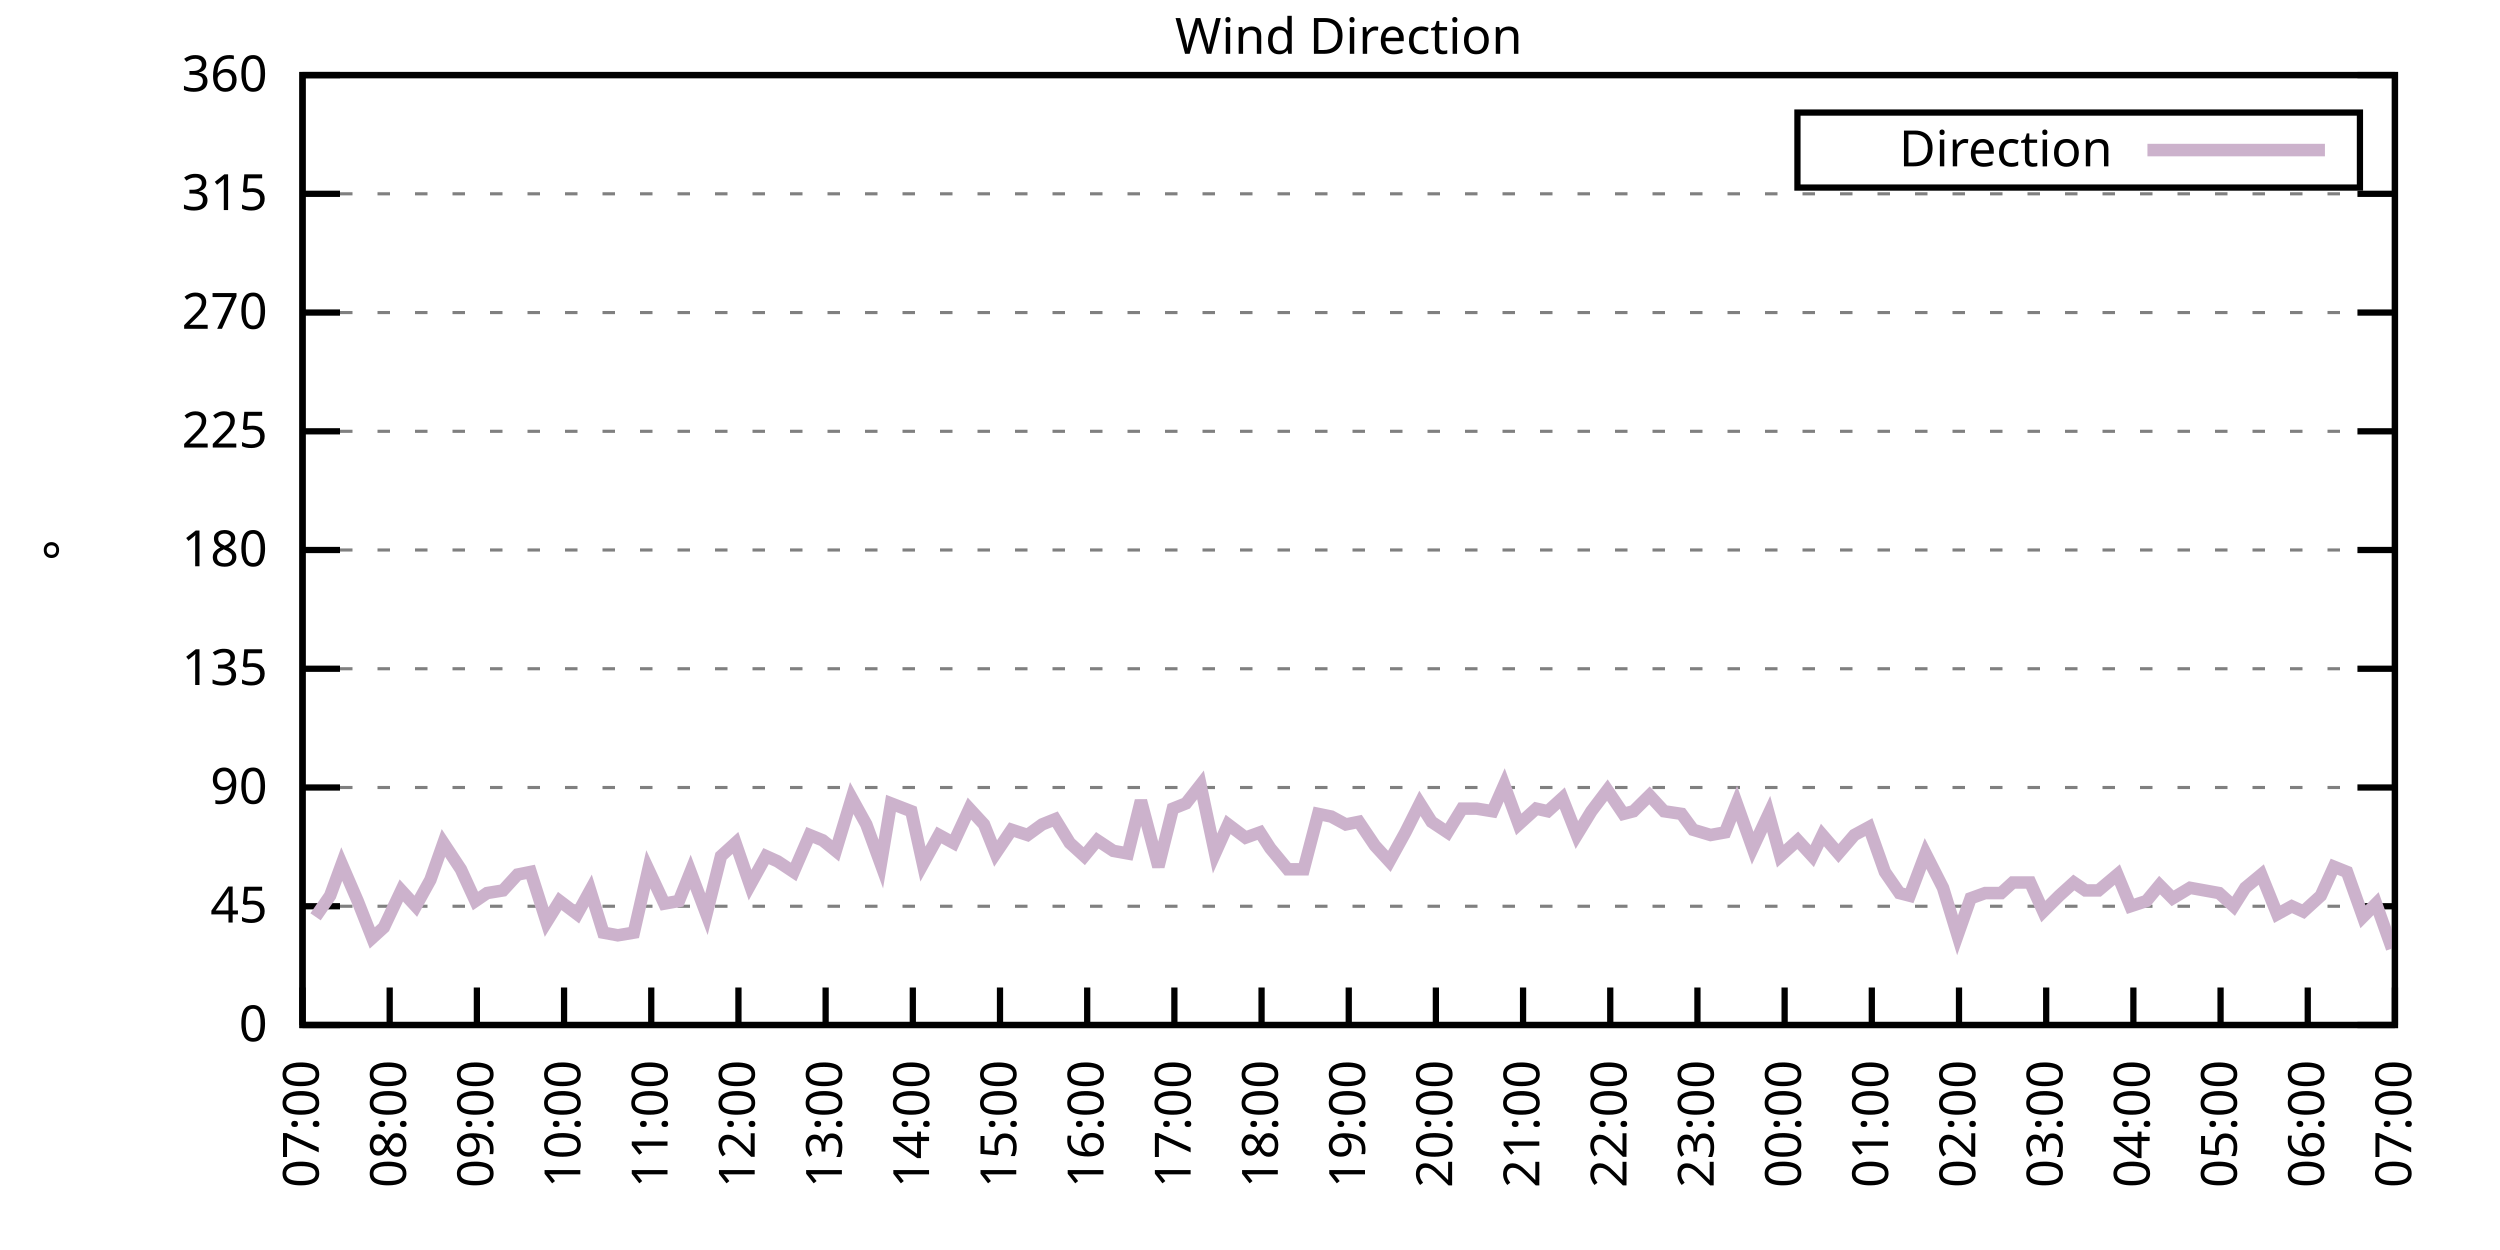
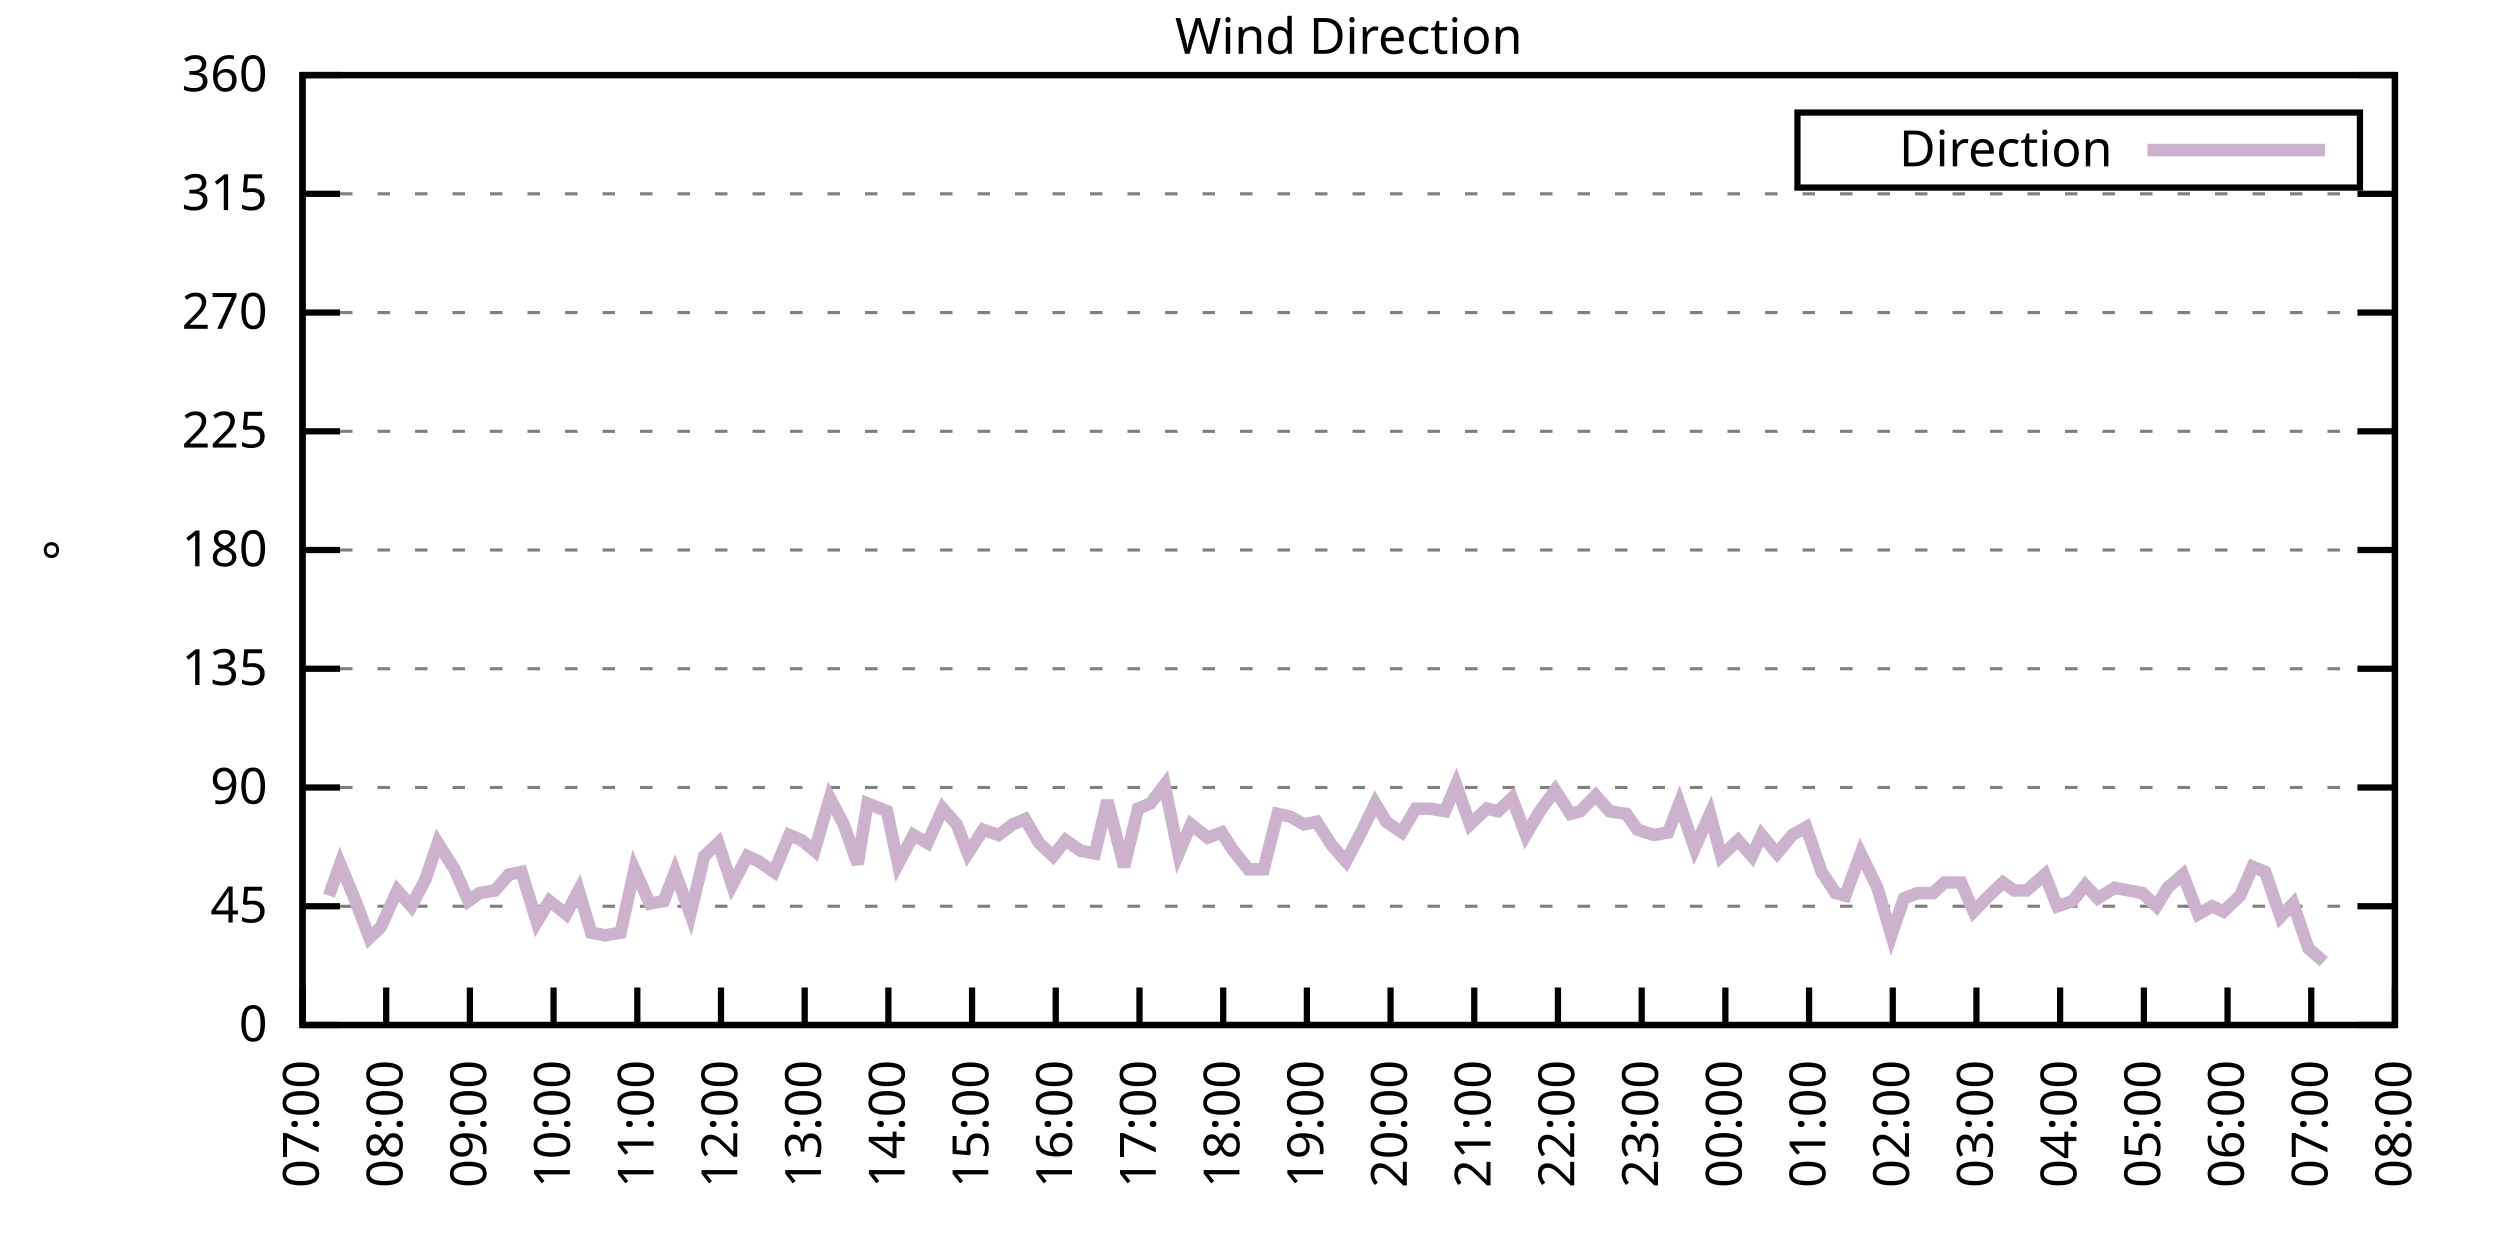
<svg xmlns="http://www.w3.org/2000/svg" xmlns:xlink="http://www.w3.org/1999/xlink" width="400" height="200" viewBox="0 0 400 200">
  <g id="gnuplot_canvas">
    <rect x="0" y="0" width="400" height="200" fill="none" />
    <defs>
      <circle id="gpDot" r="0.5" stroke-width="0.5" stroke="currentColor" />
      <path id="gpPt0" stroke-width="0.333" stroke="currentColor" d="M-1,0 h2 M0,-1 v2" />
      <path id="gpPt1" stroke-width="0.333" stroke="currentColor" d="M-1,-1 L1,1 M1,-1 L-1,1" />
      <path id="gpPt2" stroke-width="0.333" stroke="currentColor" d="M-1,0 L1,0 M0,-1 L0,1 M-1,-1 L1,1 M-1,1 L1,-1" />
      <rect id="gpPt3" stroke-width="0.333" stroke="currentColor" x="-1" y="-1" width="2" height="2" />
      <rect id="gpPt4" stroke-width="0.333" stroke="currentColor" fill="currentColor" x="-1" y="-1" width="2" height="2" />
      <circle id="gpPt5" stroke-width="0.333" stroke="currentColor" cx="0" cy="0" r="1" />
      <use xlink:href="#gpPt5" id="gpPt6" fill="currentColor" stroke="none" />
      <path id="gpPt7" stroke-width="0.333" stroke="currentColor" d="M0,-1.33 L-1.33,0.67 L1.33,0.67 z" />
      <use xlink:href="#gpPt7" id="gpPt8" fill="currentColor" stroke="none" />
      <use xlink:href="#gpPt7" id="gpPt9" stroke="currentColor" transform="rotate(180)" />
      <use xlink:href="#gpPt9" id="gpPt10" fill="currentColor" stroke="none" />
      <use xlink:href="#gpPt3" id="gpPt11" stroke="currentColor" transform="rotate(45)" />
      <use xlink:href="#gpPt11" id="gpPt12" fill="currentColor" stroke="none" />
      <path id="gpPt13" stroke-width="0.333" stroke="currentColor" d="M0,1.330 L1.265,0.411 L0.782,-1.067 L-0.782,-1.076 L-1.265,0.411 z" />
      <use xlink:href="#gpPt13" id="gpPt14" fill="currentColor" stroke="none" />
      <filter id="textbox" filterUnits="objectBoundingBox" x="0" y="0" height="1" width="1">
        <feFlood flood-color="white" flood-opacity="1" result="bgnd" />
        <feComposite in="SourceGraphic" in2="bgnd" operator="atop" />
      </filter>
      <filter id="greybox" filterUnits="objectBoundingBox" x="0" y="0" height="1" width="1">
        <feFlood flood-color="lightgrey" flood-opacity="1" result="grey" />
        <feComposite in="SourceGraphic" in2="grey" operator="atop" />
      </filter>
    </defs>
    <g fill="none" color="white" stroke="currentColor" stroke-width="1.00" stroke-linecap="butt" stroke-linejoin="miter">
</g>
    <g fill="none" color="black" stroke="currentColor" stroke-width="1.00" stroke-linecap="butt" stroke-linejoin="miter">
      <g stroke="none" shape-rendering="crispEdges">
        <polygon fill="rgb(255, 255, 255)" points="48.40,164.00 383.18,164.00 383.18,12.02 48.40,12.02 " />
      </g>
    </g>
    <g fill="none" color="black" stroke="currentColor" stroke-width="1.00" stroke-linecap="butt" stroke-linejoin="miter">
</g>
    <g fill="none" color="black" stroke="black" stroke-width="0.50" stroke-linecap="butt" stroke-linejoin="miter">
</g>
    <g fill="none" color="gray" stroke="currentColor" stroke-width="0.50" stroke-linecap="butt" stroke-linejoin="miter">
      <path stroke="gray" stroke-dasharray="2,4" class="gridline" d="M48.40,164.00 L383.19,164.00  " />
    </g>
    <g fill="none" color="gray" stroke="gray" stroke-width="1.00" stroke-linecap="butt" stroke-linejoin="miter">
</g>
    <g fill="none" color="black" stroke="currentColor" stroke-width="1.00" stroke-linecap="butt" stroke-linejoin="miter">
      <path stroke="black" d="M48.40,164.00 L54.40,164.00 M383.19,164.00 L377.19,164.00  " />
      <g transform="translate(42.80,166.60)" stroke="none" fill="black" font-family="Sans" font-size="8.00" text-anchor="end">
        <text>
          <tspan font-family="Sans"> 0</tspan>
        </text>
      </g>
    </g>
    <g fill="none" color="black" stroke="currentColor" stroke-width="1.00" stroke-linecap="butt" stroke-linejoin="miter">
</g>
    <g fill="none" color="black" stroke="black" stroke-width="0.50" stroke-linecap="butt" stroke-linejoin="miter">
</g>
    <g fill="none" color="gray" stroke="currentColor" stroke-width="0.50" stroke-linecap="butt" stroke-linejoin="miter">
      <path stroke="gray" stroke-dasharray="2,4" class="gridline" d="M48.40,145.00 L383.19,145.00  " />
    </g>
    <g fill="none" color="gray" stroke="gray" stroke-width="1.00" stroke-linecap="butt" stroke-linejoin="miter">
</g>
    <g fill="none" color="black" stroke="currentColor" stroke-width="1.00" stroke-linecap="butt" stroke-linejoin="miter">
      <path stroke="black" d="M48.40,145.00 L54.40,145.00 M383.19,145.00 L377.19,145.00  " />
      <g transform="translate(42.80,147.60)" stroke="none" fill="black" font-family="Sans" font-size="8.00" text-anchor="end">
        <text>
          <tspan font-family="Sans"> 45</tspan>
        </text>
      </g>
    </g>
    <g fill="none" color="black" stroke="currentColor" stroke-width="1.00" stroke-linecap="butt" stroke-linejoin="miter">
</g>
    <g fill="none" color="black" stroke="black" stroke-width="0.50" stroke-linecap="butt" stroke-linejoin="miter">
</g>
    <g fill="none" color="gray" stroke="currentColor" stroke-width="0.50" stroke-linecap="butt" stroke-linejoin="miter">
      <path stroke="gray" stroke-dasharray="2,4" class="gridline" d="M48.40,126.00 L383.19,126.00  " />
    </g>
    <g fill="none" color="gray" stroke="gray" stroke-width="1.00" stroke-linecap="butt" stroke-linejoin="miter">
</g>
    <g fill="none" color="black" stroke="currentColor" stroke-width="1.00" stroke-linecap="butt" stroke-linejoin="miter">
      <path stroke="black" d="M48.40,126.00 L54.40,126.00 M383.19,126.00 L377.19,126.00  " />
      <g transform="translate(42.80,128.60)" stroke="none" fill="black" font-family="Sans" font-size="8.00" text-anchor="end">
        <text>
          <tspan font-family="Sans"> 90</tspan>
        </text>
      </g>
    </g>
    <g fill="none" color="black" stroke="currentColor" stroke-width="1.00" stroke-linecap="butt" stroke-linejoin="miter">
</g>
    <g fill="none" color="black" stroke="black" stroke-width="0.50" stroke-linecap="butt" stroke-linejoin="miter">
</g>
    <g fill="none" color="gray" stroke="currentColor" stroke-width="0.50" stroke-linecap="butt" stroke-linejoin="miter">
      <path stroke="gray" stroke-dasharray="2,4" class="gridline" d="M48.40,107.00 L383.19,107.00  " />
    </g>
    <g fill="none" color="gray" stroke="gray" stroke-width="1.00" stroke-linecap="butt" stroke-linejoin="miter">
</g>
    <g fill="none" color="black" stroke="currentColor" stroke-width="1.00" stroke-linecap="butt" stroke-linejoin="miter">
      <path stroke="black" d="M48.40,107.00 L54.40,107.00 M383.19,107.00 L377.19,107.00  " />
      <g transform="translate(42.80,109.60)" stroke="none" fill="black" font-family="Sans" font-size="8.00" text-anchor="end">
        <text>
          <tspan font-family="Sans"> 135</tspan>
        </text>
      </g>
    </g>
    <g fill="none" color="black" stroke="currentColor" stroke-width="1.00" stroke-linecap="butt" stroke-linejoin="miter">
</g>
    <g fill="none" color="black" stroke="black" stroke-width="0.50" stroke-linecap="butt" stroke-linejoin="miter">
</g>
    <g fill="none" color="gray" stroke="currentColor" stroke-width="0.50" stroke-linecap="butt" stroke-linejoin="miter">
      <path stroke="gray" stroke-dasharray="2,4" class="gridline" d="M48.40,88.00 L383.19,88.00  " />
    </g>
    <g fill="none" color="gray" stroke="gray" stroke-width="1.00" stroke-linecap="butt" stroke-linejoin="miter">
</g>
    <g fill="none" color="black" stroke="currentColor" stroke-width="1.00" stroke-linecap="butt" stroke-linejoin="miter">
      <path stroke="black" d="M48.40,88.00 L54.40,88.00 M383.19,88.00 L377.19,88.00  " />
      <g transform="translate(42.80,90.60)" stroke="none" fill="black" font-family="Sans" font-size="8.00" text-anchor="end">
        <text>
          <tspan font-family="Sans"> 180</tspan>
        </text>
      </g>
    </g>
    <g fill="none" color="black" stroke="currentColor" stroke-width="1.00" stroke-linecap="butt" stroke-linejoin="miter">
</g>
    <g fill="none" color="black" stroke="black" stroke-width="0.50" stroke-linecap="butt" stroke-linejoin="miter">
</g>
    <g fill="none" color="gray" stroke="currentColor" stroke-width="0.50" stroke-linecap="butt" stroke-linejoin="miter">
      <path stroke="gray" stroke-dasharray="2,4" class="gridline" d="M48.40,69.01 L383.19,69.01  " />
    </g>
    <g fill="none" color="gray" stroke="gray" stroke-width="1.00" stroke-linecap="butt" stroke-linejoin="miter">
</g>
    <g fill="none" color="black" stroke="currentColor" stroke-width="1.00" stroke-linecap="butt" stroke-linejoin="miter">
      <path stroke="black" d="M48.40,69.01 L54.40,69.01 M383.19,69.01 L377.19,69.01  " />
      <g transform="translate(42.80,71.61)" stroke="none" fill="black" font-family="Sans" font-size="8.00" text-anchor="end">
        <text>
          <tspan font-family="Sans"> 225</tspan>
        </text>
      </g>
    </g>
    <g fill="none" color="black" stroke="currentColor" stroke-width="1.00" stroke-linecap="butt" stroke-linejoin="miter">
</g>
    <g fill="none" color="black" stroke="black" stroke-width="0.50" stroke-linecap="butt" stroke-linejoin="miter">
</g>
    <g fill="none" color="gray" stroke="currentColor" stroke-width="0.50" stroke-linecap="butt" stroke-linejoin="miter">
      <path stroke="gray" stroke-dasharray="2,4" class="gridline" d="M48.40,50.01 L383.19,50.01  " />
    </g>
    <g fill="none" color="gray" stroke="gray" stroke-width="1.00" stroke-linecap="butt" stroke-linejoin="miter">
</g>
    <g fill="none" color="black" stroke="currentColor" stroke-width="1.00" stroke-linecap="butt" stroke-linejoin="miter">
      <path stroke="black" d="M48.40,50.01 L54.40,50.01 M383.19,50.01 L377.19,50.01  " />
      <g transform="translate(42.80,52.61)" stroke="none" fill="black" font-family="Sans" font-size="8.00" text-anchor="end">
        <text>
          <tspan font-family="Sans"> 270</tspan>
        </text>
      </g>
    </g>
    <g fill="none" color="black" stroke="currentColor" stroke-width="1.00" stroke-linecap="butt" stroke-linejoin="miter">
</g>
    <g fill="none" color="black" stroke="black" stroke-width="0.50" stroke-linecap="butt" stroke-linejoin="miter">
</g>
    <g fill="none" color="gray" stroke="currentColor" stroke-width="0.50" stroke-linecap="butt" stroke-linejoin="miter">
      <path stroke="gray" stroke-dasharray="2,4" class="gridline" d="M48.40,31.01 L383.19,31.01  " />
    </g>
    <g fill="none" color="gray" stroke="gray" stroke-width="1.00" stroke-linecap="butt" stroke-linejoin="miter">
</g>
    <g fill="none" color="black" stroke="currentColor" stroke-width="1.00" stroke-linecap="butt" stroke-linejoin="miter">
      <path stroke="black" d="M48.40,31.01 L54.40,31.01 M383.19,31.01 L377.19,31.01  " />
      <g transform="translate(42.80,33.61)" stroke="none" fill="black" font-family="Sans" font-size="8.00" text-anchor="end">
        <text>
          <tspan font-family="Sans"> 315</tspan>
        </text>
      </g>
    </g>
    <g fill="none" color="black" stroke="currentColor" stroke-width="1.00" stroke-linecap="butt" stroke-linejoin="miter">
</g>
    <g fill="none" color="black" stroke="black" stroke-width="0.50" stroke-linecap="butt" stroke-linejoin="miter">
</g>
    <g fill="none" color="gray" stroke="currentColor" stroke-width="0.50" stroke-linecap="butt" stroke-linejoin="miter">
      <path stroke="gray" stroke-dasharray="2,4" class="gridline" d="M48.40,12.01 L383.19,12.01  " />
    </g>
    <g fill="none" color="gray" stroke="gray" stroke-width="1.00" stroke-linecap="butt" stroke-linejoin="miter">
</g>
    <g fill="none" color="black" stroke="currentColor" stroke-width="1.00" stroke-linecap="butt" stroke-linejoin="miter">
      <path stroke="black" d="M48.40,12.01 L54.40,12.01 M383.19,12.01 L377.19,12.01  " />
      <g transform="translate(42.80,14.61)" stroke="none" fill="black" font-family="Sans" font-size="8.00" text-anchor="end">
        <text>
          <tspan font-family="Sans"> 360</tspan>
        </text>
      </g>
    </g>
    <g fill="none" color="black" stroke="currentColor" stroke-width="1.00" stroke-linecap="butt" stroke-linejoin="miter">
      <path stroke="black" d="M48.40,164.00 L48.40,158.00  " />
      <g transform="translate(51.00,169.60) rotate(270.00)" stroke="none" fill="black" font-family="Sans" font-size="8.00" text-anchor="end">
        <text>
          <tspan font-family="Sans">07:00</tspan>
        </text>
      </g>
    </g>
    <g fill="none" color="black" stroke="currentColor" stroke-width="1.00" stroke-linecap="butt" stroke-linejoin="miter">
-       <path stroke="black" d="M62.35,164.00 L62.35,158.00  " />
-       <g transform="translate(64.95,169.60) rotate(270.00)" stroke="none" fill="black" font-family="Sans" font-size="8.00" text-anchor="end">
+       <path stroke="black" d="M61.79,164.00 L61.79,158.00  " />
+       <g transform="translate(64.39,169.60) rotate(270.00)" stroke="none" fill="black" font-family="Sans" font-size="8.00" text-anchor="end">
        <text>
          <tspan font-family="Sans">08:00</tspan>
        </text>
      </g>
    </g>
    <g fill="none" color="black" stroke="currentColor" stroke-width="1.00" stroke-linecap="butt" stroke-linejoin="miter">
-       <path stroke="black" d="M76.30,164.00 L76.30,158.00  " />
-       <g transform="translate(78.90,169.60) rotate(270.00)" stroke="none" fill="black" font-family="Sans" font-size="8.00" text-anchor="end">
+       <path stroke="black" d="M75.18,164.00 L75.18,158.00  " />
+       <g transform="translate(77.78,169.60) rotate(270.00)" stroke="none" fill="black" font-family="Sans" font-size="8.00" text-anchor="end">
        <text>
          <tspan font-family="Sans">09:00</tspan>
        </text>
      </g>
    </g>
    <g fill="none" color="black" stroke="currentColor" stroke-width="1.00" stroke-linecap="butt" stroke-linejoin="miter">
-       <path stroke="black" d="M90.25,164.00 L90.25,158.00  " />
-       <g transform="translate(92.85,169.60) rotate(270.00)" stroke="none" fill="black" font-family="Sans" font-size="8.00" text-anchor="end">
+       <path stroke="black" d="M88.57,164.00 L88.57,158.00  " />
+       <g transform="translate(91.17,169.60) rotate(270.00)" stroke="none" fill="black" font-family="Sans" font-size="8.00" text-anchor="end">
        <text>
          <tspan font-family="Sans">10:00</tspan>
        </text>
      </g>
    </g>
    <g fill="none" color="black" stroke="currentColor" stroke-width="1.00" stroke-linecap="butt" stroke-linejoin="miter">
-       <path stroke="black" d="M104.20,164.00 L104.20,158.00  " />
-       <g transform="translate(106.80,169.60) rotate(270.00)" stroke="none" fill="black" font-family="Sans" font-size="8.00" text-anchor="end">
+       <path stroke="black" d="M101.97,164.00 L101.97,158.00  " />
+       <g transform="translate(104.57,169.60) rotate(270.00)" stroke="none" fill="black" font-family="Sans" font-size="8.00" text-anchor="end">
        <text>
          <tspan font-family="Sans">11:00</tspan>
        </text>
      </g>
    </g>
    <g fill="none" color="black" stroke="currentColor" stroke-width="1.00" stroke-linecap="butt" stroke-linejoin="miter">
-       <path stroke="black" d="M118.15,164.00 L118.15,158.00  " />
-       <g transform="translate(120.75,169.60) rotate(270.00)" stroke="none" fill="black" font-family="Sans" font-size="8.00" text-anchor="end">
+       <path stroke="black" d="M115.36,164.00 L115.36,158.00  " />
+       <g transform="translate(117.96,169.60) rotate(270.00)" stroke="none" fill="black" font-family="Sans" font-size="8.00" text-anchor="end">
        <text>
          <tspan font-family="Sans">12:00</tspan>
        </text>
      </g>
    </g>
    <g fill="none" color="black" stroke="currentColor" stroke-width="1.00" stroke-linecap="butt" stroke-linejoin="miter">
-       <path stroke="black" d="M132.10,164.00 L132.10,158.00  " />
-       <g transform="translate(134.70,169.60) rotate(270.00)" stroke="none" fill="black" font-family="Sans" font-size="8.00" text-anchor="end">
+       <path stroke="black" d="M128.75,164.00 L128.75,158.00  " />
+       <g transform="translate(131.35,169.60) rotate(270.00)" stroke="none" fill="black" font-family="Sans" font-size="8.00" text-anchor="end">
        <text>
          <tspan font-family="Sans">13:00</tspan>
        </text>
      </g>
    </g>
    <g fill="none" color="black" stroke="currentColor" stroke-width="1.00" stroke-linecap="butt" stroke-linejoin="miter">
-       <path stroke="black" d="M146.05,164.00 L146.05,158.00  " />
-       <g transform="translate(148.65,169.60) rotate(270.00)" stroke="none" fill="black" font-family="Sans" font-size="8.00" text-anchor="end">
+       <path stroke="black" d="M142.14,164.00 L142.14,158.00  " />
+       <g transform="translate(144.74,169.60) rotate(270.00)" stroke="none" fill="black" font-family="Sans" font-size="8.00" text-anchor="end">
        <text>
          <tspan font-family="Sans">14:00</tspan>
        </text>
      </g>
    </g>
    <g fill="none" color="black" stroke="currentColor" stroke-width="1.00" stroke-linecap="butt" stroke-linejoin="miter">
-       <path stroke="black" d="M160.00,164.00 L160.00,158.00  " />
-       <g transform="translate(162.60,169.60) rotate(270.00)" stroke="none" fill="black" font-family="Sans" font-size="8.00" text-anchor="end">
+       <path stroke="black" d="M155.53,164.00 L155.53,158.00  " />
+       <g transform="translate(158.13,169.60) rotate(270.00)" stroke="none" fill="black" font-family="Sans" font-size="8.00" text-anchor="end">
        <text>
          <tspan font-family="Sans">15:00</tspan>
        </text>
      </g>
    </g>
    <g fill="none" color="black" stroke="currentColor" stroke-width="1.00" stroke-linecap="butt" stroke-linejoin="miter">
-       <path stroke="black" d="M173.95,164.00 L173.95,158.00  " />
-       <g transform="translate(176.55,169.60) rotate(270.00)" stroke="none" fill="black" font-family="Sans" font-size="8.00" text-anchor="end">
+       <path stroke="black" d="M168.92,164.00 L168.92,158.00  " />
+       <g transform="translate(171.52,169.60) rotate(270.00)" stroke="none" fill="black" font-family="Sans" font-size="8.00" text-anchor="end">
        <text>
          <tspan font-family="Sans">16:00</tspan>
        </text>
      </g>
    </g>
    <g fill="none" color="black" stroke="currentColor" stroke-width="1.00" stroke-linecap="butt" stroke-linejoin="miter">
-       <path stroke="black" d="M187.90,164.00 L187.90,158.00  " />
-       <g transform="translate(190.50,169.60) rotate(270.00)" stroke="none" fill="black" font-family="Sans" font-size="8.00" text-anchor="end">
+       <path stroke="black" d="M182.32,164.00 L182.32,158.00  " />
+       <g transform="translate(184.92,169.60) rotate(270.00)" stroke="none" fill="black" font-family="Sans" font-size="8.00" text-anchor="end">
        <text>
          <tspan font-family="Sans">17:00</tspan>
        </text>
      </g>
    </g>
    <g fill="none" color="black" stroke="currentColor" stroke-width="1.00" stroke-linecap="butt" stroke-linejoin="miter">
-       <path stroke="black" d="M201.85,164.00 L201.85,158.00  " />
-       <g transform="translate(204.45,169.60) rotate(270.00)" stroke="none" fill="black" font-family="Sans" font-size="8.00" text-anchor="end">
+       <path stroke="black" d="M195.71,164.00 L195.71,158.00  " />
+       <g transform="translate(198.31,169.60) rotate(270.00)" stroke="none" fill="black" font-family="Sans" font-size="8.00" text-anchor="end">
        <text>
          <tspan font-family="Sans">18:00</tspan>
        </text>
      </g>
    </g>
    <g fill="none" color="black" stroke="currentColor" stroke-width="1.00" stroke-linecap="butt" stroke-linejoin="miter">
-       <path stroke="black" d="M215.80,164.00 L215.80,158.00  " />
-       <g transform="translate(218.40,169.60) rotate(270.00)" stroke="none" fill="black" font-family="Sans" font-size="8.00" text-anchor="end">
+       <path stroke="black" d="M209.10,164.00 L209.10,158.00  " />
+       <g transform="translate(211.70,169.60) rotate(270.00)" stroke="none" fill="black" font-family="Sans" font-size="8.00" text-anchor="end">
        <text>
          <tspan font-family="Sans">19:00</tspan>
        </text>
      </g>
    </g>
    <g fill="none" color="black" stroke="currentColor" stroke-width="1.00" stroke-linecap="butt" stroke-linejoin="miter">
-       <path stroke="black" d="M229.74,164.00 L229.74,158.00  " />
-       <g transform="translate(232.34,169.60) rotate(270.00)" stroke="none" fill="black" font-family="Sans" font-size="8.00" text-anchor="end">
+       <path stroke="black" d="M222.49,164.00 L222.49,158.00  " />
+       <g transform="translate(225.09,169.60) rotate(270.00)" stroke="none" fill="black" font-family="Sans" font-size="8.00" text-anchor="end">
        <text>
          <tspan font-family="Sans">20:00</tspan>
        </text>
      </g>
    </g>
    <g fill="none" color="black" stroke="currentColor" stroke-width="1.00" stroke-linecap="butt" stroke-linejoin="miter">
-       <path stroke="black" d="M243.69,164.00 L243.69,158.00  " />
-       <g transform="translate(246.29,169.60) rotate(270.00)" stroke="none" fill="black" font-family="Sans" font-size="8.00" text-anchor="end">
+       <path stroke="black" d="M235.88,164.00 L235.88,158.00  " />
+       <g transform="translate(238.48,169.60) rotate(270.00)" stroke="none" fill="black" font-family="Sans" font-size="8.00" text-anchor="end">
        <text>
          <tspan font-family="Sans">21:00</tspan>
        </text>
      </g>
    </g>
    <g fill="none" color="black" stroke="currentColor" stroke-width="1.00" stroke-linecap="butt" stroke-linejoin="miter">
-       <path stroke="black" d="M257.64,164.00 L257.64,158.00  " />
-       <g transform="translate(260.24,169.60) rotate(270.00)" stroke="none" fill="black" font-family="Sans" font-size="8.00" text-anchor="end">
+       <path stroke="black" d="M249.27,164.00 L249.27,158.00  " />
+       <g transform="translate(251.87,169.60) rotate(270.00)" stroke="none" fill="black" font-family="Sans" font-size="8.00" text-anchor="end">
        <text>
          <tspan font-family="Sans">22:00</tspan>
        </text>
      </g>
    </g>
    <g fill="none" color="black" stroke="currentColor" stroke-width="1.00" stroke-linecap="butt" stroke-linejoin="miter">
-       <path stroke="black" d="M271.59,164.00 L271.59,158.00  " />
-       <g transform="translate(274.19,169.60) rotate(270.00)" stroke="none" fill="black" font-family="Sans" font-size="8.00" text-anchor="end">
+       <path stroke="black" d="M262.67,164.00 L262.67,158.00  " />
+       <g transform="translate(265.27,169.60) rotate(270.00)" stroke="none" fill="black" font-family="Sans" font-size="8.00" text-anchor="end">
        <text>
          <tspan font-family="Sans">23:00</tspan>
        </text>
      </g>
    </g>
    <g fill="none" color="black" stroke="currentColor" stroke-width="1.00" stroke-linecap="butt" stroke-linejoin="miter">
-       <path stroke="black" d="M285.54,164.00 L285.54,158.00  " />
-       <g transform="translate(288.14,169.60) rotate(270.00)" stroke="none" fill="black" font-family="Sans" font-size="8.00" text-anchor="end">
+       <path stroke="black" d="M276.06,164.00 L276.06,158.00  " />
+       <g transform="translate(278.66,169.60) rotate(270.00)" stroke="none" fill="black" font-family="Sans" font-size="8.00" text-anchor="end">
        <text>
          <tspan font-family="Sans">00:00</tspan>
        </text>
      </g>
    </g>
    <g fill="none" color="black" stroke="currentColor" stroke-width="1.00" stroke-linecap="butt" stroke-linejoin="miter">
-       <path stroke="black" d="M299.49,164.00 L299.49,158.00  " />
-       <g transform="translate(302.09,169.60) rotate(270.00)" stroke="none" fill="black" font-family="Sans" font-size="8.00" text-anchor="end">
+       <path stroke="black" d="M289.45,164.00 L289.45,158.00  " />
+       <g transform="translate(292.05,169.60) rotate(270.00)" stroke="none" fill="black" font-family="Sans" font-size="8.00" text-anchor="end">
        <text>
          <tspan font-family="Sans">01:00</tspan>
        </text>
      </g>
    </g>
    <g fill="none" color="black" stroke="currentColor" stroke-width="1.00" stroke-linecap="butt" stroke-linejoin="miter">
-       <path stroke="black" d="M313.44,164.00 L313.44,158.00  " />
-       <g transform="translate(316.04,169.60) rotate(270.00)" stroke="none" fill="black" font-family="Sans" font-size="8.00" text-anchor="end">
+       <path stroke="black" d="M302.84,164.00 L302.84,158.00  " />
+       <g transform="translate(305.44,169.60) rotate(270.00)" stroke="none" fill="black" font-family="Sans" font-size="8.00" text-anchor="end">
        <text>
          <tspan font-family="Sans">02:00</tspan>
        </text>
      </g>
    </g>
    <g fill="none" color="black" stroke="currentColor" stroke-width="1.00" stroke-linecap="butt" stroke-linejoin="miter">
-       <path stroke="black" d="M327.39,164.00 L327.39,158.00  " />
-       <g transform="translate(329.99,169.60) rotate(270.00)" stroke="none" fill="black" font-family="Sans" font-size="8.00" text-anchor="end">
+       <path stroke="black" d="M316.23,164.00 L316.23,158.00  " />
+       <g transform="translate(318.83,169.60) rotate(270.00)" stroke="none" fill="black" font-family="Sans" font-size="8.00" text-anchor="end">
        <text>
          <tspan font-family="Sans">03:00</tspan>
        </text>
      </g>
    </g>
    <g fill="none" color="black" stroke="currentColor" stroke-width="1.00" stroke-linecap="butt" stroke-linejoin="miter">
-       <path stroke="black" d="M341.34,164.00 L341.34,158.00  " />
-       <g transform="translate(343.94,169.60) rotate(270.00)" stroke="none" fill="black" font-family="Sans" font-size="8.00" text-anchor="end">
+       <path stroke="black" d="M329.62,164.00 L329.62,158.00  " />
+       <g transform="translate(332.22,169.60) rotate(270.00)" stroke="none" fill="black" font-family="Sans" font-size="8.00" text-anchor="end">
        <text>
          <tspan font-family="Sans">04:00</tspan>
        </text>
      </g>
    </g>
    <g fill="none" color="black" stroke="currentColor" stroke-width="1.00" stroke-linecap="butt" stroke-linejoin="miter">
-       <path stroke="black" d="M355.29,164.00 L355.29,158.00  " />
-       <g transform="translate(357.89,169.60) rotate(270.00)" stroke="none" fill="black" font-family="Sans" font-size="8.00" text-anchor="end">
+       <path stroke="black" d="M343.02,164.00 L343.02,158.00  " />
+       <g transform="translate(345.62,169.60) rotate(270.00)" stroke="none" fill="black" font-family="Sans" font-size="8.00" text-anchor="end">
        <text>
          <tspan font-family="Sans">05:00</tspan>
        </text>
      </g>
    </g>
    <g fill="none" color="black" stroke="currentColor" stroke-width="1.00" stroke-linecap="butt" stroke-linejoin="miter">
-       <path stroke="black" d="M369.24,164.00 L369.24,158.00  " />
-       <g transform="translate(371.84,169.60) rotate(270.00)" stroke="none" fill="black" font-family="Sans" font-size="8.00" text-anchor="end">
+       <path stroke="black" d="M356.41,164.00 L356.41,158.00  " />
+       <g transform="translate(359.01,169.60) rotate(270.00)" stroke="none" fill="black" font-family="Sans" font-size="8.00" text-anchor="end">
        <text>
          <tspan font-family="Sans">06:00</tspan>
+         </text>
+       </g>
+     </g>
+     <g fill="none" color="black" stroke="currentColor" stroke-width="1.00" stroke-linecap="butt" stroke-linejoin="miter">
+       <path stroke="black" d="M369.80,164.00 L369.80,158.00  " />
+       <g transform="translate(372.40,169.60) rotate(270.00)" stroke="none" fill="black" font-family="Sans" font-size="8.00" text-anchor="end">
+         <text>
+           <tspan font-family="Sans">07:00</tspan>
        </text>
      </g>
    </g>
    <g fill="none" color="black" stroke="currentColor" stroke-width="1.00" stroke-linecap="butt" stroke-linejoin="miter">
      <path stroke="black" d="M383.19,164.00 L383.19,158.00  " />
      <g transform="translate(385.79,169.60) rotate(270.00)" stroke="none" fill="black" font-family="Sans" font-size="8.00" text-anchor="end">
        <text>
-           <tspan font-family="Sans">07:00</tspan>
+           <tspan font-family="Sans">08:00</tspan>
        </text>
      </g>
    </g>
    <g fill="none" color="black" stroke="currentColor" stroke-width="1.00" stroke-linecap="butt" stroke-linejoin="miter">
</g>
    <g fill="none" color="black" stroke="currentColor" stroke-width="1.00" stroke-linecap="butt" stroke-linejoin="miter">
      <path stroke="black" d="M48.40,12.01 L48.40,164.00 L383.19,164.00 L383.19,12.01 L48.40,12.01 Z  " />
    </g>
    <g fill="none" color="black" stroke="currentColor" stroke-width="1.00" stroke-linecap="butt" stroke-linejoin="miter">
</g>
    <g fill="none" color="black" stroke="currentColor" stroke-width="1.00" stroke-linecap="butt" stroke-linejoin="miter">
      <path stroke="black" d="M287.59,30.01 L287.59,18.01 L377.59,18.01 L377.59,30.01 L287.59,30.01 Z  " />
    </g>
    <g id="Wind_direction_plot_1">
      <g fill="none" color="white" stroke="black" stroke-width="2.00" stroke-linecap="butt" stroke-linejoin="miter">
</g>
      <g fill="none" color="black" stroke="currentColor" stroke-width="2.00" stroke-linecap="butt" stroke-linejoin="miter">
        <g transform="translate(337.99,26.61)" stroke="none" fill="black" font-family="Sans" font-size="8.00" text-anchor="end">
          <text>
            <tspan font-family="Sans">Direction</tspan>
          </text>
        </g>
      </g>
      <g fill="none" color="black" stroke="currentColor" stroke-width="2.00" stroke-linecap="butt" stroke-linejoin="miter">
-         <path stroke="rgb(204, 178, 204)" d="M343.59,24.01 L371.99,24.01 M50.49,146.69 L52.82,143.31 L54.68,138.25 L57.23,144.16 L59.56,150.07 L61.42,148.38   L64.21,142.47 L66.53,145.00 L68.86,140.78 L70.95,134.87 L73.74,139.09 L76.07,144.16 L77.93,142.89 L80.48,142.47   L82.81,139.93 L84.90,139.51 L87.46,147.53 L89.55,144.16 L92.34,146.27 L94.43,142.47 L96.53,149.22 L98.85,149.65   L101.41,149.22 L103.73,139.09 L106.29,144.58 L108.62,144.16 L110.48,139.51 L113.03,146.27 L115.36,136.98 L117.68,134.87   L120.01,141.62 L122.57,136.98 L124.43,137.82 L126.98,139.51 L129.54,133.60 L131.63,134.45 L133.72,136.14 L136.28,127.69   L138.61,131.91 L140.93,138.25 L142.56,128.54 L145.81,129.80 L147.67,138.25 L150.23,133.60 L152.56,134.87 L155.11,129.38   L157.44,131.91 L159.30,136.56 L161.86,132.76 L164.41,133.60 L166.74,131.91 L168.83,131.07 L171.16,134.87 L173.48,136.98   L175.57,134.45 L178.13,136.14 L180.46,136.56 L182.55,128.11 L185.34,138.67 L187.66,129.38 L189.76,128.54 L192.08,125.58   L194.41,136.56 L196.50,131.91 L199.29,134.02 L201.61,133.18 L203.24,135.71 L206.03,139.09 L208.59,139.09 L210.91,130.22   L213.01,130.65 L215.33,131.91 L217.42,131.49 L219.98,135.29 L222.30,137.82 L224.86,133.18 L227.19,128.54 L229.05,131.49   L231.60,133.18 L233.93,129.38 L236.25,129.38 L238.81,129.80 L240.67,125.58 L243.00,131.91 L245.79,129.38 L247.65,129.80   L249.97,127.69 L252.30,133.60 L254.62,129.80 L257.18,126.42 L259.74,130.22 L261.36,129.80 L263.92,127.27 L266.25,129.80   L269.04,130.22 L270.90,132.76 L273.69,133.60 L276.01,133.18 L277.87,128.54 L280.43,135.71 L282.99,130.22 L284.85,136.98   L287.64,134.45 L289.96,136.98 L291.59,133.60 L294.15,136.56 L296.70,133.60 L299.03,132.34 L301.58,139.51 L303.91,142.89   L305.54,143.31 L308.09,136.56 L310.88,142.05 L313.21,149.65 L315.30,143.73 L317.63,142.89 L320.18,142.89 L322.04,141.20   L324.83,141.20 L326.93,145.85 L329.48,143.31 L331.81,141.20 L333.67,142.47 L335.76,142.47 L338.78,139.93 L340.88,145.00   L343.43,144.16 L345.53,141.62 L347.62,143.73 L350.41,142.05 L352.73,142.47 L355.06,142.89 L357.38,145.00 L359.24,142.05   L361.80,139.93 L364.36,146.27 L366.68,145.00 L368.54,145.85 L371.33,143.31 L373.43,138.67 L375.52,139.51 L378.08,146.69   L380.17,144.58 L382.73,151.76  " />
+         <path stroke="rgb(204, 178, 204)" d="M343.59,24.01 L371.99,24.01 M52.64,143.31 L54.43,138.25 L56.88,144.16 L59.11,150.07 L60.90,148.38 L63.58,142.47   L65.81,145.00 L68.04,140.78 L70.05,134.87 L72.73,139.09 L74.96,144.16 L76.75,142.89 L79.20,142.47 L81.43,139.93   L83.44,139.51 L85.90,147.53 L87.91,144.16 L90.58,146.27 L92.59,142.47 L94.60,149.22 L96.83,149.65 L99.29,149.22   L101.52,139.09 L103.98,144.58 L106.21,144.16 L107.99,139.51 L110.45,146.27 L112.68,136.98 L114.91,134.87 L117.14,141.62   L119.60,136.98 L121.38,137.82 L123.84,139.51 L126.29,133.60 L128.30,134.45 L130.31,136.14 L132.77,127.69 L135.00,131.91   L137.23,138.25 L138.79,128.54 L141.92,129.80 L143.70,138.25 L146.16,133.60 L148.39,134.87 L150.85,129.38 L153.08,131.91   L154.86,136.56 L157.32,132.76 L159.77,133.60 L162.01,131.91 L164.01,131.07 L166.25,134.87 L168.48,136.98 L170.49,134.45   L172.94,136.14 L175.17,136.56 L177.18,128.11 L179.86,138.67 L182.09,129.38 L184.10,128.54 L186.33,125.58 L188.57,136.56   L190.57,131.91 L193.25,134.02 L195.48,133.18 L197.05,135.71 L199.73,139.09 L202.18,139.09 L204.41,130.22 L206.42,130.65   L208.65,131.91 L210.66,131.49 L213.12,135.29 L215.35,137.82 L217.80,133.18 L220.04,128.54 L221.82,131.49 L224.28,133.18   L226.51,129.38 L228.74,129.38 L231.20,129.80 L232.98,125.58 L235.21,131.91 L237.89,129.38 L239.68,129.80 L241.91,127.69   L244.14,133.60 L246.37,129.80 L248.83,126.42 L251.28,130.22 L252.85,129.80 L255.30,127.27 L257.53,129.80 L260.21,130.22   L262.00,132.76 L264.67,133.60 L266.91,133.18 L268.69,128.54 L271.15,135.71 L273.60,130.22 L275.39,136.98 L278.07,134.45   L280.30,136.98 L281.86,133.60 L284.32,136.56 L286.77,133.60 L289.00,132.34 L291.46,139.51 L293.69,142.89 L295.25,143.31   L297.71,136.56 L300.39,142.05 L302.62,149.65 L304.63,143.73 L306.86,142.89 L309.31,142.89 L311.10,141.20 L313.78,141.20   L315.79,145.85 L318.24,143.31 L320.47,141.20 L322.26,142.47 L324.27,142.47 L327.17,139.93 L329.18,145.00 L331.63,144.16   L333.64,141.62 L335.65,143.73 L338.33,142.05 L340.56,142.47 L342.79,142.89 L345.02,145.00 L346.81,142.05 L349.26,139.93   L351.72,146.27 L353.95,145.00 L355.74,145.85 L358.42,143.31 L360.42,138.67 L362.43,139.51 L364.89,146.69 L366.90,144.58   L369.35,151.76 L371.81,153.87  " />
      </g>
    </g>
    <g fill="none" color="black" stroke="currentColor" stroke-width="2.00" stroke-linecap="butt" stroke-linejoin="miter">
</g>
    <g fill="none" color="black" stroke="black" stroke-width="1.00" stroke-linecap="butt" stroke-linejoin="miter">
</g>
    <g fill="none" color="black" stroke="currentColor" stroke-width="1.00" stroke-linecap="butt" stroke-linejoin="miter">
      <path stroke="black" d="M48.40,12.01 L48.40,164.00 L383.19,164.00 L383.19,12.01 L48.40,12.01 Z  " />
      <g transform="translate(12.80,88.01) rotate(270.00)" stroke="none" fill="black" font-family="Sans" font-size="8.00" text-anchor="middle">
        <text>
          <tspan font-family="Sans">°</tspan>
        </text>
      </g>
    </g>
    <g fill="none" color="black" stroke="currentColor" stroke-width="1.00" stroke-linecap="butt" stroke-linejoin="miter">
</g>
    <g fill="none" color="black" stroke="currentColor" stroke-width="1.00" stroke-linecap="butt" stroke-linejoin="miter">
      <g transform="translate(215.79,8.61)" stroke="none" fill="black" font-family="Sans" font-size="8.00" text-anchor="middle">
        <text>
          <tspan font-family="Sans">Wind Direction</tspan>
        </text>
      </g>
    </g>
    <g fill="none" color="black" stroke="currentColor" stroke-width="1.00" stroke-linecap="butt" stroke-linejoin="miter">
</g>
  </g>
</svg>
